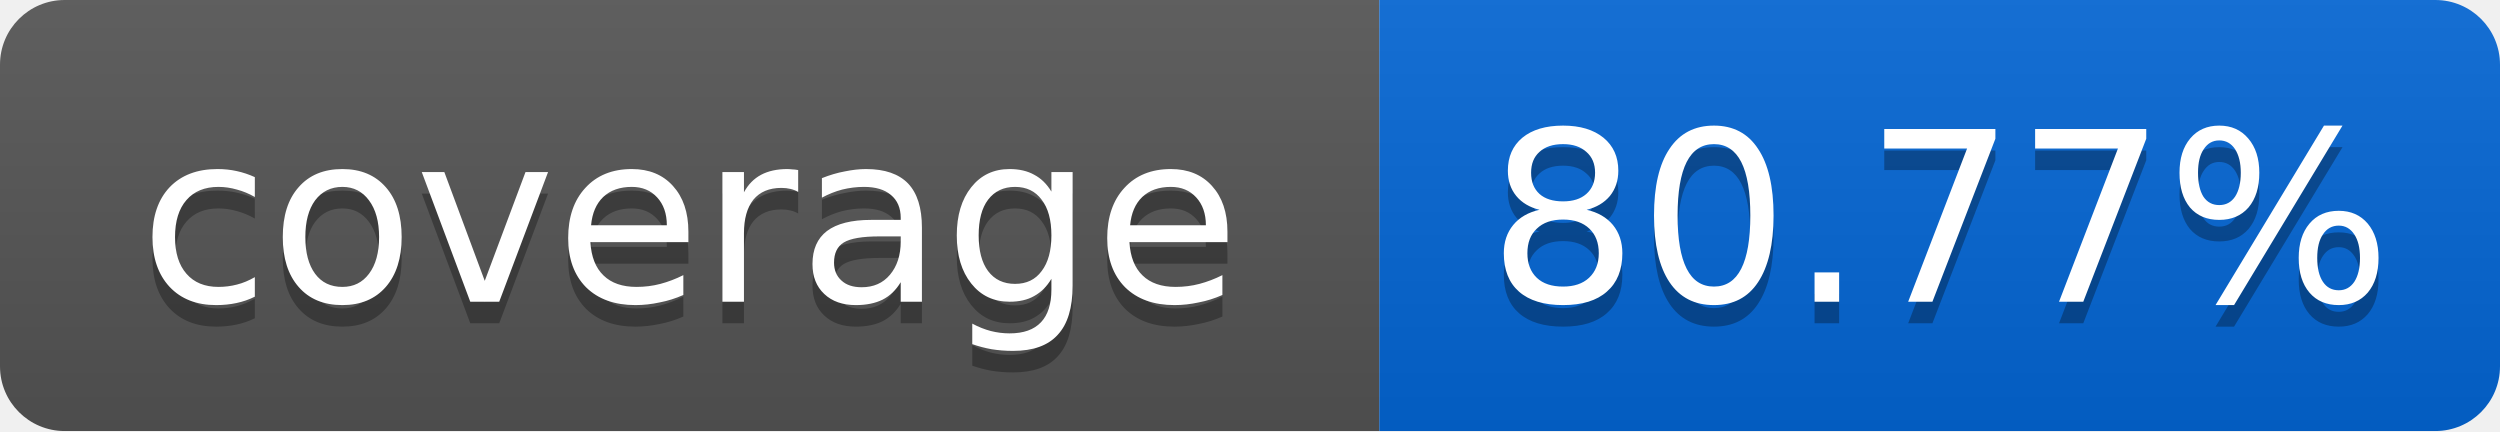
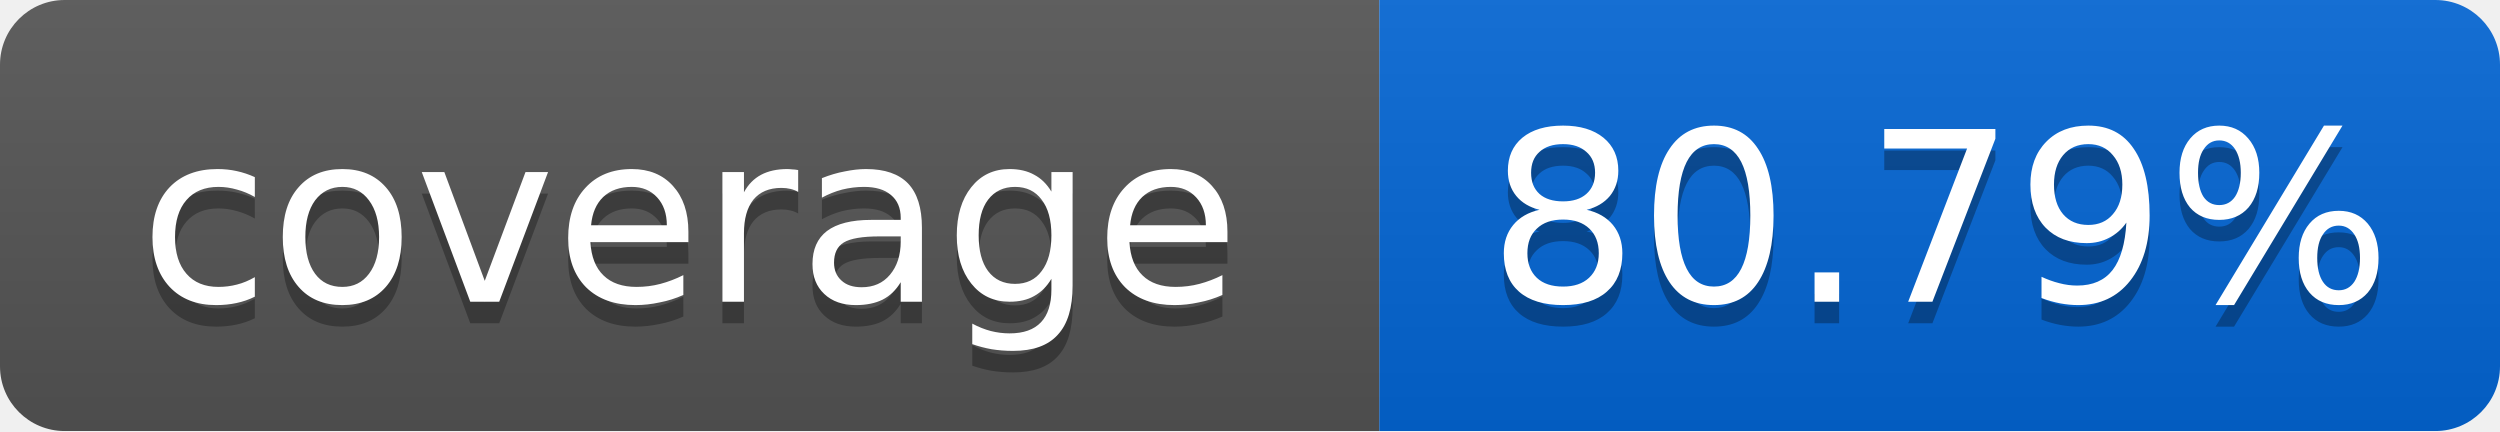
<svg xmlns="http://www.w3.org/2000/svg" width="116" height="20">
  <linearGradient id="smooth" x2="0" y2="100%">
    <stop offset="0" stop-color="#bbb" stop-opacity=".1" />
    <stop offset="1" stop-opacity=".1" />
  </linearGradient>
  <mask id="round">
    <rect width="116" height="20" rx="3" fill="#fff" />
  </mask>
  <g mask="url(#round)">
    <rect width="64" height="20" fill="#555" />
    <rect x="64" width="52" height="20" fill="#0366D6" />
    <rect width="116" height="20" fill="url(#smooth)" />
  </g>
  <g fill="#fff" text-anchor="middle" font-family="DejaVu Sans,Verdana,Geneva,sans-serif" font-size="11">
    <text x="32" y="15" fill="#010101" fill-opacity=".3">coverage</text>
    <text x="32" y="14">coverage</text>
-     <text x="90" y="15" fill="#010101" fill-opacity=".3">80.77%</text>
-     <text x="90" y="14">80.77%</text>
+     <text x="90" y="15" fill="#010101" fill-opacity=".3">80.79%</text>
+     <text x="90" y="14">80.79%</text>
  </g>
</svg>
